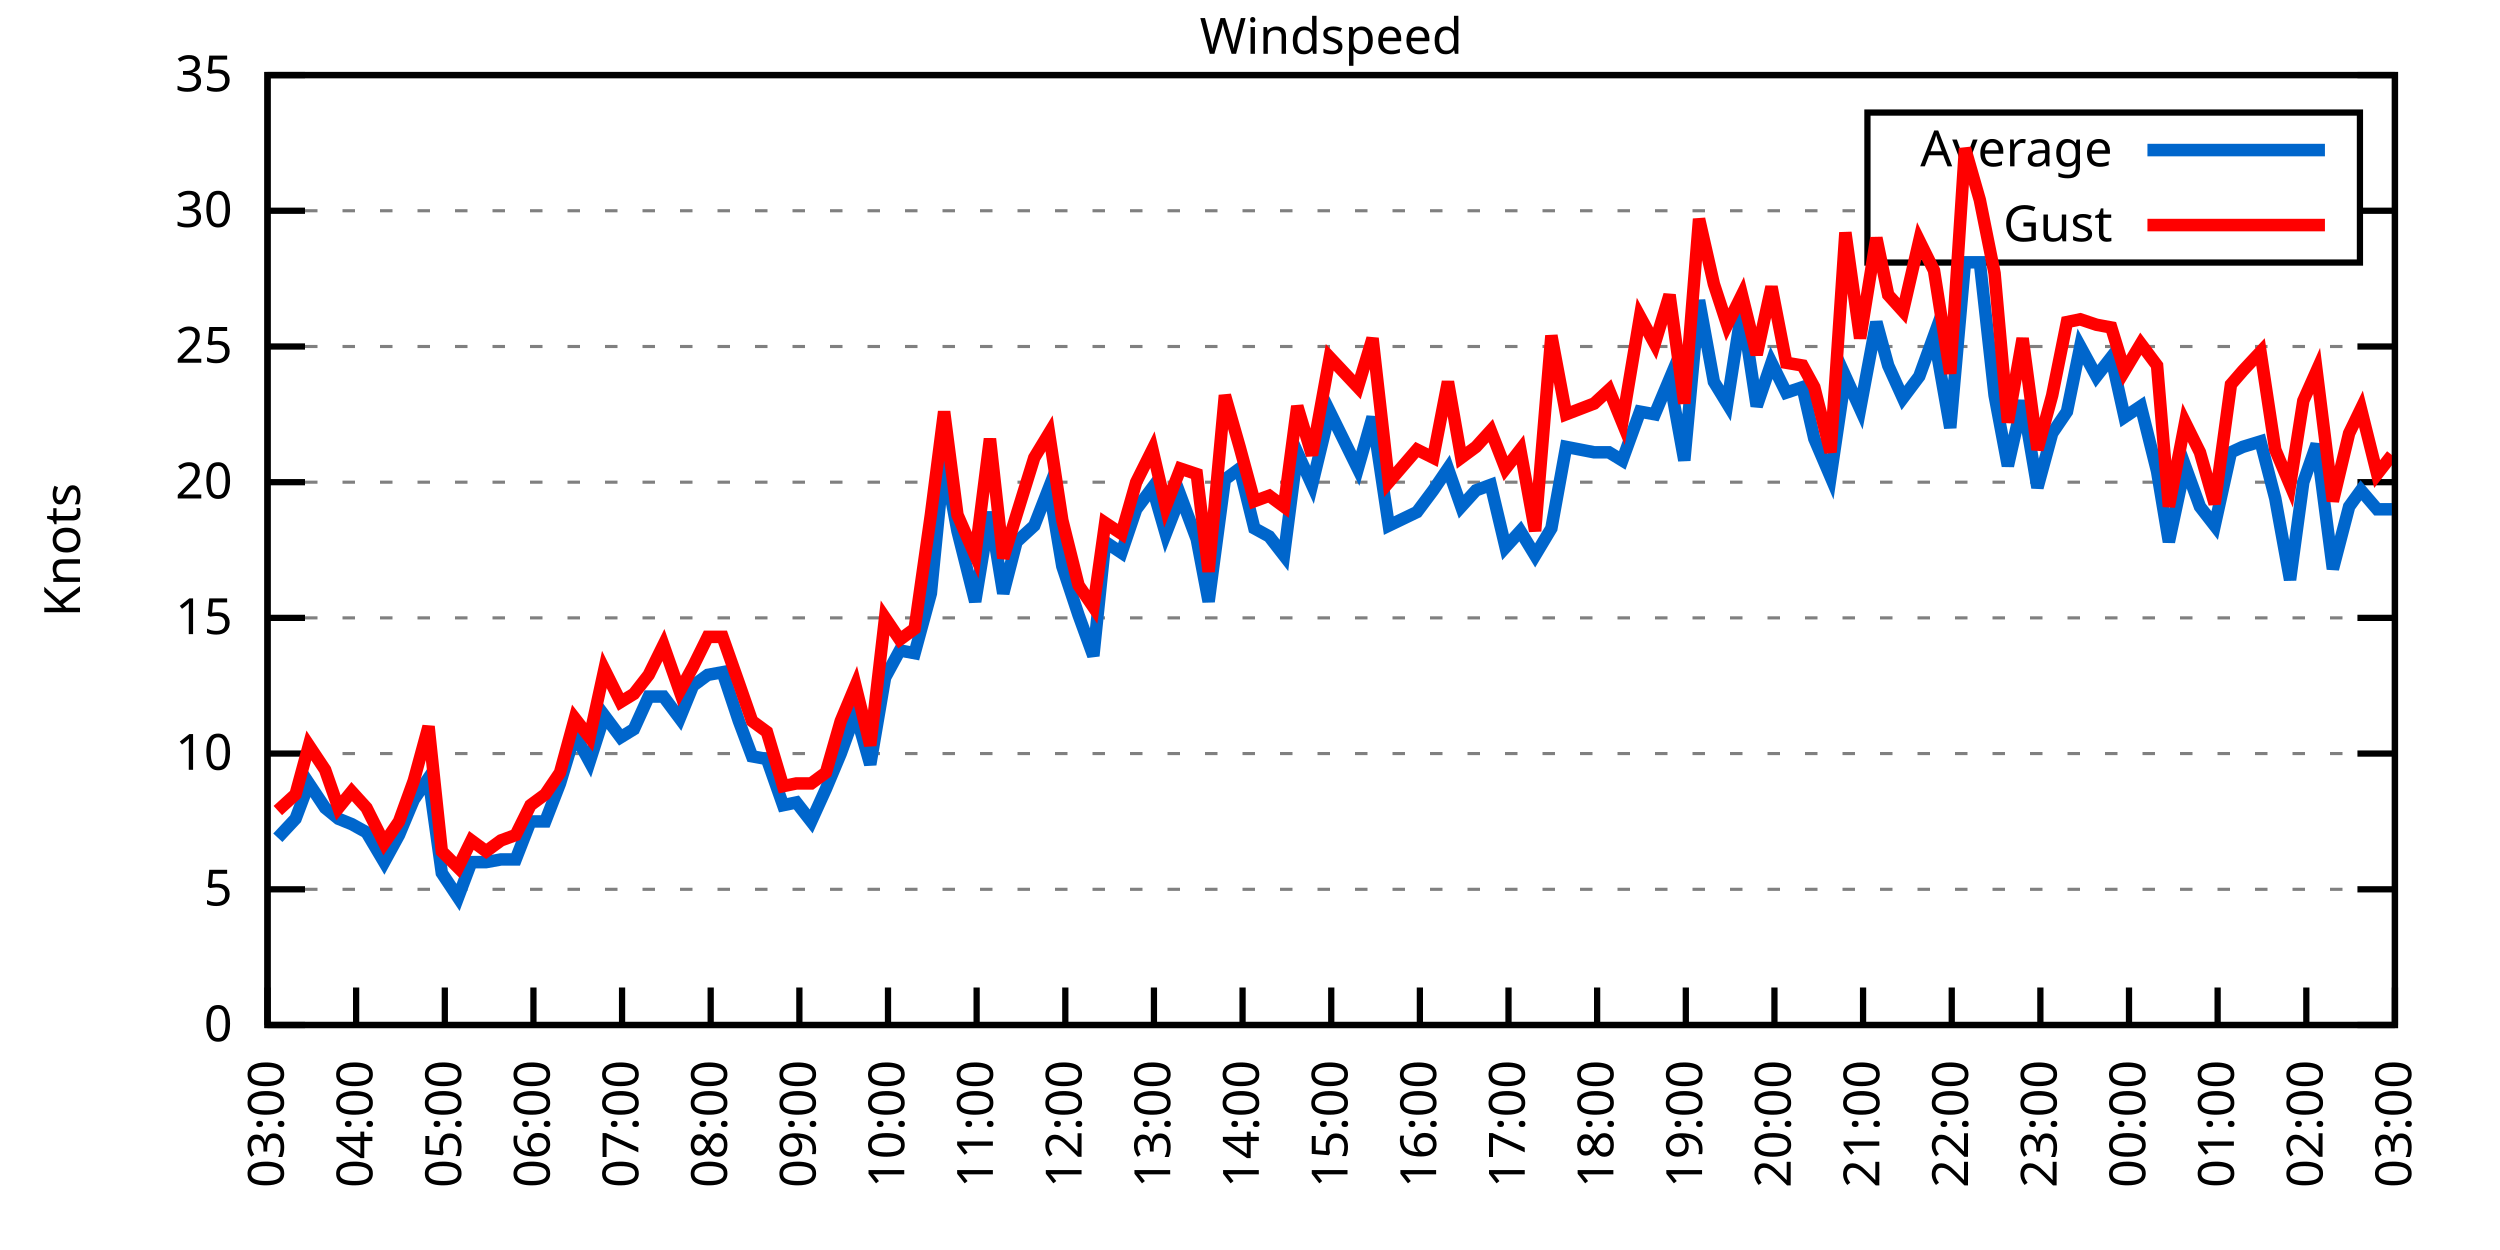
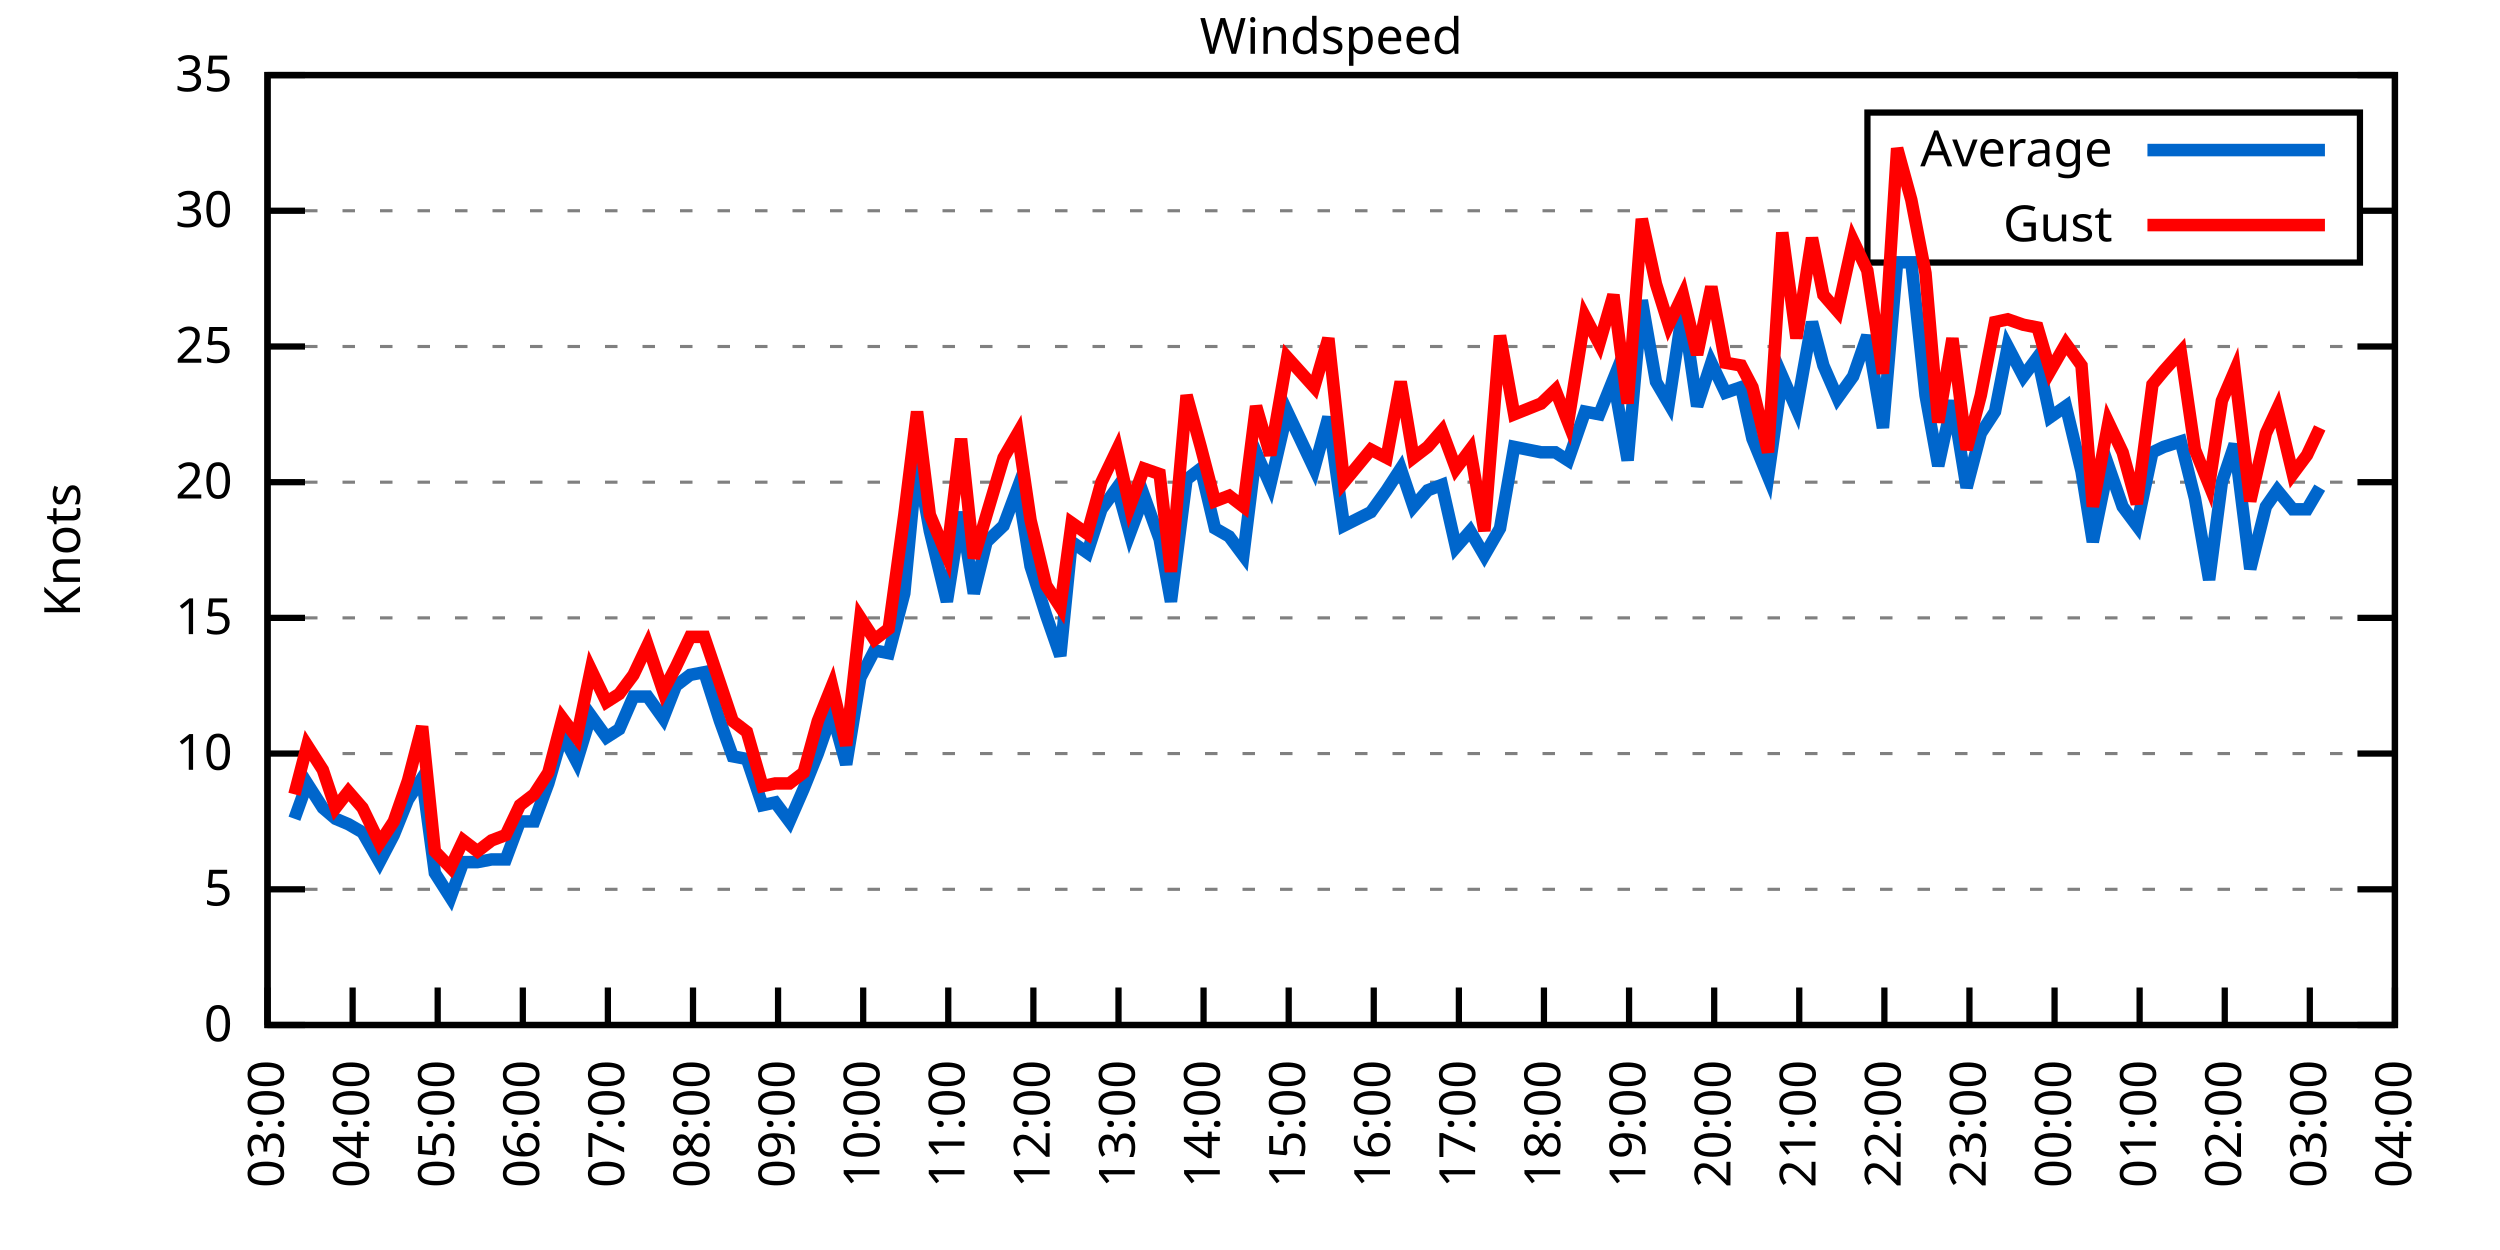
<svg xmlns="http://www.w3.org/2000/svg" xmlns:xlink="http://www.w3.org/1999/xlink" width="400" height="200" viewBox="0 0 400 200">
  <g id="gnuplot_canvas">
    <rect x="0" y="0" width="400" height="200" fill="none" />
    <defs>
      <circle id="gpDot" r="0.5" stroke-width="0.5" stroke="currentColor" />
      <path id="gpPt0" stroke-width="0.333" stroke="currentColor" d="M-1,0 h2 M0,-1 v2" />
      <path id="gpPt1" stroke-width="0.333" stroke="currentColor" d="M-1,-1 L1,1 M1,-1 L-1,1" />
      <path id="gpPt2" stroke-width="0.333" stroke="currentColor" d="M-1,0 L1,0 M0,-1 L0,1 M-1,-1 L1,1 M-1,1 L1,-1" />
      <rect id="gpPt3" stroke-width="0.333" stroke="currentColor" x="-1" y="-1" width="2" height="2" />
      <rect id="gpPt4" stroke-width="0.333" stroke="currentColor" fill="currentColor" x="-1" y="-1" width="2" height="2" />
      <circle id="gpPt5" stroke-width="0.333" stroke="currentColor" cx="0" cy="0" r="1" />
      <use xlink:href="#gpPt5" id="gpPt6" fill="currentColor" stroke="none" />
      <path id="gpPt7" stroke-width="0.333" stroke="currentColor" d="M0,-1.33 L-1.33,0.67 L1.33,0.67 z" />
      <use xlink:href="#gpPt7" id="gpPt8" fill="currentColor" stroke="none" />
      <use xlink:href="#gpPt7" id="gpPt9" stroke="currentColor" transform="rotate(180)" />
      <use xlink:href="#gpPt9" id="gpPt10" fill="currentColor" stroke="none" />
      <use xlink:href="#gpPt3" id="gpPt11" stroke="currentColor" transform="rotate(45)" />
      <use xlink:href="#gpPt11" id="gpPt12" fill="currentColor" stroke="none" />
      <path id="gpPt13" stroke-width="0.333" stroke="currentColor" d="M0,1.330 L1.265,0.411 L0.782,-1.067 L-0.782,-1.076 L-1.265,0.411 z" />
      <use xlink:href="#gpPt13" id="gpPt14" fill="currentColor" stroke="none" />
      <filter id="textbox" filterUnits="objectBoundingBox" x="0" y="0" height="1" width="1">
        <feFlood flood-color="white" flood-opacity="1" result="bgnd" />
        <feComposite in="SourceGraphic" in2="bgnd" operator="atop" />
      </filter>
      <filter id="greybox" filterUnits="objectBoundingBox" x="0" y="0" height="1" width="1">
        <feFlood flood-color="lightgrey" flood-opacity="1" result="grey" />
        <feComposite in="SourceGraphic" in2="grey" operator="atop" />
      </filter>
    </defs>
    <g fill="none" color="white" stroke="currentColor" stroke-width="1.00" stroke-linecap="butt" stroke-linejoin="miter">
</g>
    <g fill="none" color="black" stroke="currentColor" stroke-width="1.00" stroke-linecap="butt" stroke-linejoin="miter">
      <g stroke="none" shape-rendering="crispEdges">
        <polygon fill="rgb(255, 255, 255)" points="42.80,164.00 383.18,164.00 383.18,12.02 42.80,12.02 " />
      </g>
    </g>
    <g fill="none" color="black" stroke="currentColor" stroke-width="1.00" stroke-linecap="butt" stroke-linejoin="miter">
</g>
    <g fill="none" color="black" stroke="black" stroke-width="0.50" stroke-linecap="butt" stroke-linejoin="miter">
</g>
    <g fill="none" color="gray" stroke="currentColor" stroke-width="0.50" stroke-linecap="butt" stroke-linejoin="miter">
      <path stroke="gray" stroke-dasharray="2,4" class="gridline" d="M42.80,164.00 L383.19,164.00  " />
    </g>
    <g fill="none" color="gray" stroke="gray" stroke-width="1.00" stroke-linecap="butt" stroke-linejoin="miter">
</g>
    <g fill="none" color="black" stroke="currentColor" stroke-width="1.00" stroke-linecap="butt" stroke-linejoin="miter">
      <path stroke="black" d="M42.80,164.00 L48.80,164.00 M383.19,164.00 L377.19,164.00  " />
      <g transform="translate(37.20,166.60)" stroke="none" fill="black" font-family="Sans" font-size="8.00" text-anchor="end">
        <text>
          <tspan font-family="Sans"> 0</tspan>
        </text>
      </g>
    </g>
    <g fill="none" color="black" stroke="currentColor" stroke-width="1.00" stroke-linecap="butt" stroke-linejoin="miter">
</g>
    <g fill="none" color="black" stroke="black" stroke-width="0.50" stroke-linecap="butt" stroke-linejoin="miter">
</g>
    <g fill="none" color="gray" stroke="currentColor" stroke-width="0.50" stroke-linecap="butt" stroke-linejoin="miter">
      <path stroke="gray" stroke-dasharray="2,4" class="gridline" d="M42.80,142.29 L383.19,142.29  " />
    </g>
    <g fill="none" color="gray" stroke="gray" stroke-width="1.00" stroke-linecap="butt" stroke-linejoin="miter">
</g>
    <g fill="none" color="black" stroke="currentColor" stroke-width="1.00" stroke-linecap="butt" stroke-linejoin="miter">
      <path stroke="black" d="M42.80,142.29 L48.80,142.29 M383.19,142.29 L377.19,142.29  " />
      <g transform="translate(37.20,144.89)" stroke="none" fill="black" font-family="Sans" font-size="8.00" text-anchor="end">
        <text>
          <tspan font-family="Sans"> 5</tspan>
        </text>
      </g>
    </g>
    <g fill="none" color="black" stroke="currentColor" stroke-width="1.00" stroke-linecap="butt" stroke-linejoin="miter">
</g>
    <g fill="none" color="black" stroke="black" stroke-width="0.50" stroke-linecap="butt" stroke-linejoin="miter">
</g>
    <g fill="none" color="gray" stroke="currentColor" stroke-width="0.50" stroke-linecap="butt" stroke-linejoin="miter">
      <path stroke="gray" stroke-dasharray="2,4" class="gridline" d="M42.80,120.57 L383.19,120.57  " />
    </g>
    <g fill="none" color="gray" stroke="gray" stroke-width="1.00" stroke-linecap="butt" stroke-linejoin="miter">
</g>
    <g fill="none" color="black" stroke="currentColor" stroke-width="1.00" stroke-linecap="butt" stroke-linejoin="miter">
      <path stroke="black" d="M42.80,120.57 L48.80,120.57 M383.19,120.57 L377.19,120.57  " />
      <g transform="translate(37.20,123.17)" stroke="none" fill="black" font-family="Sans" font-size="8.00" text-anchor="end">
        <text>
          <tspan font-family="Sans"> 10</tspan>
        </text>
      </g>
    </g>
    <g fill="none" color="black" stroke="currentColor" stroke-width="1.00" stroke-linecap="butt" stroke-linejoin="miter">
</g>
    <g fill="none" color="black" stroke="black" stroke-width="0.50" stroke-linecap="butt" stroke-linejoin="miter">
</g>
    <g fill="none" color="gray" stroke="currentColor" stroke-width="0.50" stroke-linecap="butt" stroke-linejoin="miter">
      <path stroke="gray" stroke-dasharray="2,4" class="gridline" d="M42.80,98.86 L383.19,98.86  " />
    </g>
    <g fill="none" color="gray" stroke="gray" stroke-width="1.00" stroke-linecap="butt" stroke-linejoin="miter">
</g>
    <g fill="none" color="black" stroke="currentColor" stroke-width="1.00" stroke-linecap="butt" stroke-linejoin="miter">
      <path stroke="black" d="M42.80,98.86 L48.80,98.86 M383.19,98.86 L377.19,98.86  " />
      <g transform="translate(37.20,101.46)" stroke="none" fill="black" font-family="Sans" font-size="8.00" text-anchor="end">
        <text>
          <tspan font-family="Sans"> 15</tspan>
        </text>
      </g>
    </g>
    <g fill="none" color="black" stroke="currentColor" stroke-width="1.00" stroke-linecap="butt" stroke-linejoin="miter">
</g>
    <g fill="none" color="black" stroke="black" stroke-width="0.50" stroke-linecap="butt" stroke-linejoin="miter">
</g>
    <g fill="none" color="gray" stroke="currentColor" stroke-width="0.50" stroke-linecap="butt" stroke-linejoin="miter">
      <path stroke="gray" stroke-dasharray="2,4" class="gridline" d="M42.80,77.15 L383.19,77.15  " />
    </g>
    <g fill="none" color="gray" stroke="gray" stroke-width="1.00" stroke-linecap="butt" stroke-linejoin="miter">
</g>
    <g fill="none" color="black" stroke="currentColor" stroke-width="1.00" stroke-linecap="butt" stroke-linejoin="miter">
      <path stroke="black" d="M42.80,77.15 L48.80,77.15 M383.19,77.15 L377.19,77.15  " />
      <g transform="translate(37.20,79.75)" stroke="none" fill="black" font-family="Sans" font-size="8.00" text-anchor="end">
        <text>
          <tspan font-family="Sans"> 20</tspan>
        </text>
      </g>
    </g>
    <g fill="none" color="black" stroke="currentColor" stroke-width="1.00" stroke-linecap="butt" stroke-linejoin="miter">
</g>
    <g fill="none" color="black" stroke="black" stroke-width="0.50" stroke-linecap="butt" stroke-linejoin="miter">
</g>
    <g fill="none" color="gray" stroke="currentColor" stroke-width="0.50" stroke-linecap="butt" stroke-linejoin="miter">
      <path stroke="gray" stroke-dasharray="2,4" class="gridline" d="M42.80,55.44 L383.19,55.44  " />
    </g>
    <g fill="none" color="gray" stroke="gray" stroke-width="1.00" stroke-linecap="butt" stroke-linejoin="miter">
</g>
    <g fill="none" color="black" stroke="currentColor" stroke-width="1.00" stroke-linecap="butt" stroke-linejoin="miter">
      <path stroke="black" d="M42.80,55.44 L48.80,55.44 M383.19,55.44 L377.19,55.44  " />
      <g transform="translate(37.20,58.04)" stroke="none" fill="black" font-family="Sans" font-size="8.00" text-anchor="end">
        <text>
          <tspan font-family="Sans"> 25</tspan>
        </text>
      </g>
    </g>
    <g fill="none" color="black" stroke="currentColor" stroke-width="1.00" stroke-linecap="butt" stroke-linejoin="miter">
</g>
    <g fill="none" color="black" stroke="black" stroke-width="0.50" stroke-linecap="butt" stroke-linejoin="miter">
</g>
    <g fill="none" color="gray" stroke="currentColor" stroke-width="0.50" stroke-linecap="butt" stroke-linejoin="miter">
      <path stroke="gray" stroke-dasharray="2,4" class="gridline" d="M42.80,33.72 L298.79,33.72 M377.59,33.72 L383.19,33.72  " />
    </g>
    <g fill="none" color="gray" stroke="gray" stroke-width="1.00" stroke-linecap="butt" stroke-linejoin="miter">
</g>
    <g fill="none" color="black" stroke="currentColor" stroke-width="1.00" stroke-linecap="butt" stroke-linejoin="miter">
      <path stroke="black" d="M42.80,33.72 L48.80,33.72 M383.19,33.72 L377.19,33.72  " />
      <g transform="translate(37.20,36.32)" stroke="none" fill="black" font-family="Sans" font-size="8.00" text-anchor="end">
        <text>
          <tspan font-family="Sans"> 30</tspan>
        </text>
      </g>
    </g>
    <g fill="none" color="black" stroke="currentColor" stroke-width="1.00" stroke-linecap="butt" stroke-linejoin="miter">
</g>
    <g fill="none" color="black" stroke="black" stroke-width="0.50" stroke-linecap="butt" stroke-linejoin="miter">
</g>
    <g fill="none" color="gray" stroke="currentColor" stroke-width="0.50" stroke-linecap="butt" stroke-linejoin="miter">
      <path stroke="gray" stroke-dasharray="2,4" class="gridline" d="M42.80,12.01 L383.19,12.01  " />
    </g>
    <g fill="none" color="gray" stroke="gray" stroke-width="1.00" stroke-linecap="butt" stroke-linejoin="miter">
</g>
    <g fill="none" color="black" stroke="currentColor" stroke-width="1.00" stroke-linecap="butt" stroke-linejoin="miter">
      <path stroke="black" d="M42.80,12.01 L48.80,12.01 M383.19,12.01 L377.19,12.01  " />
      <g transform="translate(37.20,14.61)" stroke="none" fill="black" font-family="Sans" font-size="8.00" text-anchor="end">
        <text>
          <tspan font-family="Sans"> 35</tspan>
        </text>
      </g>
    </g>
    <g fill="none" color="black" stroke="currentColor" stroke-width="1.00" stroke-linecap="butt" stroke-linejoin="miter">
      <path stroke="black" d="M42.80,164.00 L42.80,158.00  " />
      <g transform="translate(45.40,169.60) rotate(270.00)" stroke="none" fill="black" font-family="Sans" font-size="8.00" text-anchor="end">
        <text>
          <tspan font-family="Sans">03:00</tspan>
        </text>
      </g>
    </g>
    <g fill="none" color="black" stroke="currentColor" stroke-width="1.00" stroke-linecap="butt" stroke-linejoin="miter">
-       <path stroke="black" d="M56.98,164.00 L56.98,158.00  " />
-       <g transform="translate(59.58,169.60) rotate(270.00)" stroke="none" fill="black" font-family="Sans" font-size="8.00" text-anchor="end">
+       <path stroke="black" d="M56.42,164.00 L56.42,158.00  " />
+       <g transform="translate(59.02,169.60) rotate(270.00)" stroke="none" fill="black" font-family="Sans" font-size="8.00" text-anchor="end">
        <text>
          <tspan font-family="Sans">04:00</tspan>
        </text>
      </g>
    </g>
    <g fill="none" color="black" stroke="currentColor" stroke-width="1.00" stroke-linecap="butt" stroke-linejoin="miter">
-       <path stroke="black" d="M71.17,164.00 L71.17,158.00  " />
-       <g transform="translate(73.77,169.60) rotate(270.00)" stroke="none" fill="black" font-family="Sans" font-size="8.00" text-anchor="end">
+       <path stroke="black" d="M70.03,164.00 L70.03,158.00  " />
+       <g transform="translate(72.63,169.60) rotate(270.00)" stroke="none" fill="black" font-family="Sans" font-size="8.00" text-anchor="end">
        <text>
          <tspan font-family="Sans">05:00</tspan>
        </text>
      </g>
    </g>
    <g fill="none" color="black" stroke="currentColor" stroke-width="1.00" stroke-linecap="butt" stroke-linejoin="miter">
-       <path stroke="black" d="M85.35,164.00 L85.35,158.00  " />
-       <g transform="translate(87.95,169.60) rotate(270.00)" stroke="none" fill="black" font-family="Sans" font-size="8.00" text-anchor="end">
+       <path stroke="black" d="M83.65,164.00 L83.65,158.00  " />
+       <g transform="translate(86.25,169.60) rotate(270.00)" stroke="none" fill="black" font-family="Sans" font-size="8.00" text-anchor="end">
        <text>
          <tspan font-family="Sans">06:00</tspan>
        </text>
      </g>
    </g>
    <g fill="none" color="black" stroke="currentColor" stroke-width="1.00" stroke-linecap="butt" stroke-linejoin="miter">
-       <path stroke="black" d="M99.53,164.00 L99.53,158.00  " />
-       <g transform="translate(102.13,169.60) rotate(270.00)" stroke="none" fill="black" font-family="Sans" font-size="8.00" text-anchor="end">
+       <path stroke="black" d="M97.26,164.00 L97.26,158.00  " />
+       <g transform="translate(99.86,169.60) rotate(270.00)" stroke="none" fill="black" font-family="Sans" font-size="8.00" text-anchor="end">
        <text>
          <tspan font-family="Sans">07:00</tspan>
        </text>
      </g>
    </g>
    <g fill="none" color="black" stroke="currentColor" stroke-width="1.00" stroke-linecap="butt" stroke-linejoin="miter">
-       <path stroke="black" d="M113.71,164.00 L113.71,158.00  " />
-       <g transform="translate(116.31,169.60) rotate(270.00)" stroke="none" fill="black" font-family="Sans" font-size="8.00" text-anchor="end">
+       <path stroke="black" d="M110.88,164.00 L110.88,158.00  " />
+       <g transform="translate(113.48,169.60) rotate(270.00)" stroke="none" fill="black" font-family="Sans" font-size="8.00" text-anchor="end">
        <text>
          <tspan font-family="Sans">08:00</tspan>
        </text>
      </g>
    </g>
    <g fill="none" color="black" stroke="currentColor" stroke-width="1.00" stroke-linecap="butt" stroke-linejoin="miter">
-       <path stroke="black" d="M127.90,164.00 L127.90,158.00  " />
-       <g transform="translate(130.50,169.60) rotate(270.00)" stroke="none" fill="black" font-family="Sans" font-size="8.00" text-anchor="end">
+       <path stroke="black" d="M124.49,164.00 L124.49,158.00  " />
+       <g transform="translate(127.09,169.60) rotate(270.00)" stroke="none" fill="black" font-family="Sans" font-size="8.00" text-anchor="end">
        <text>
          <tspan font-family="Sans">09:00</tspan>
        </text>
      </g>
    </g>
    <g fill="none" color="black" stroke="currentColor" stroke-width="1.00" stroke-linecap="butt" stroke-linejoin="miter">
-       <path stroke="black" d="M142.08,164.00 L142.08,158.00  " />
-       <g transform="translate(144.68,169.60) rotate(270.00)" stroke="none" fill="black" font-family="Sans" font-size="8.00" text-anchor="end">
+       <path stroke="black" d="M138.11,164.00 L138.11,158.00  " />
+       <g transform="translate(140.71,169.60) rotate(270.00)" stroke="none" fill="black" font-family="Sans" font-size="8.00" text-anchor="end">
        <text>
          <tspan font-family="Sans">10:00</tspan>
        </text>
      </g>
    </g>
    <g fill="none" color="black" stroke="currentColor" stroke-width="1.00" stroke-linecap="butt" stroke-linejoin="miter">
-       <path stroke="black" d="M156.26,164.00 L156.26,158.00  " />
-       <g transform="translate(158.86,169.60) rotate(270.00)" stroke="none" fill="black" font-family="Sans" font-size="8.00" text-anchor="end">
+       <path stroke="black" d="M151.72,164.00 L151.72,158.00  " />
+       <g transform="translate(154.32,169.60) rotate(270.00)" stroke="none" fill="black" font-family="Sans" font-size="8.00" text-anchor="end">
        <text>
          <tspan font-family="Sans">11:00</tspan>
        </text>
      </g>
    </g>
    <g fill="none" color="black" stroke="currentColor" stroke-width="1.00" stroke-linecap="butt" stroke-linejoin="miter">
-       <path stroke="black" d="M170.45,164.00 L170.45,158.00  " />
-       <g transform="translate(173.05,169.60) rotate(270.00)" stroke="none" fill="black" font-family="Sans" font-size="8.00" text-anchor="end">
+       <path stroke="black" d="M165.34,164.00 L165.34,158.00  " />
+       <g transform="translate(167.94,169.60) rotate(270.00)" stroke="none" fill="black" font-family="Sans" font-size="8.00" text-anchor="end">
        <text>
          <tspan font-family="Sans">12:00</tspan>
        </text>
      </g>
    </g>
    <g fill="none" color="black" stroke="currentColor" stroke-width="1.00" stroke-linecap="butt" stroke-linejoin="miter">
-       <path stroke="black" d="M184.63,164.00 L184.63,158.00  " />
-       <g transform="translate(187.23,169.60) rotate(270.00)" stroke="none" fill="black" font-family="Sans" font-size="8.00" text-anchor="end">
+       <path stroke="black" d="M178.96,164.00 L178.96,158.00  " />
+       <g transform="translate(181.56,169.60) rotate(270.00)" stroke="none" fill="black" font-family="Sans" font-size="8.00" text-anchor="end">
        <text>
          <tspan font-family="Sans">13:00</tspan>
        </text>
      </g>
    </g>
    <g fill="none" color="black" stroke="currentColor" stroke-width="1.00" stroke-linecap="butt" stroke-linejoin="miter">
-       <path stroke="black" d="M198.81,164.00 L198.81,158.00  " />
-       <g transform="translate(201.41,169.60) rotate(270.00)" stroke="none" fill="black" font-family="Sans" font-size="8.00" text-anchor="end">
+       <path stroke="black" d="M192.57,164.00 L192.57,158.00  " />
+       <g transform="translate(195.17,169.60) rotate(270.00)" stroke="none" fill="black" font-family="Sans" font-size="8.00" text-anchor="end">
        <text>
          <tspan font-family="Sans">14:00</tspan>
        </text>
      </g>
    </g>
    <g fill="none" color="black" stroke="currentColor" stroke-width="1.00" stroke-linecap="butt" stroke-linejoin="miter">
-       <path stroke="black" d="M213.00,164.00 L213.00,158.00  " />
-       <g transform="translate(215.60,169.60) rotate(270.00)" stroke="none" fill="black" font-family="Sans" font-size="8.00" text-anchor="end">
+       <path stroke="black" d="M206.19,164.00 L206.19,158.00  " />
+       <g transform="translate(208.79,169.60) rotate(270.00)" stroke="none" fill="black" font-family="Sans" font-size="8.00" text-anchor="end">
        <text>
          <tspan font-family="Sans">15:00</tspan>
        </text>
      </g>
    </g>
    <g fill="none" color="black" stroke="currentColor" stroke-width="1.00" stroke-linecap="butt" stroke-linejoin="miter">
-       <path stroke="black" d="M227.18,164.00 L227.18,158.00  " />
-       <g transform="translate(229.78,169.60) rotate(270.00)" stroke="none" fill="black" font-family="Sans" font-size="8.00" text-anchor="end">
+       <path stroke="black" d="M219.80,164.00 L219.80,158.00  " />
+       <g transform="translate(222.40,169.60) rotate(270.00)" stroke="none" fill="black" font-family="Sans" font-size="8.00" text-anchor="end">
        <text>
          <tspan font-family="Sans">16:00</tspan>
        </text>
      </g>
    </g>
    <g fill="none" color="black" stroke="currentColor" stroke-width="1.00" stroke-linecap="butt" stroke-linejoin="miter">
-       <path stroke="black" d="M241.36,164.00 L241.36,158.00  " />
-       <g transform="translate(243.96,169.60) rotate(270.00)" stroke="none" fill="black" font-family="Sans" font-size="8.00" text-anchor="end">
+       <path stroke="black" d="M233.42,164.00 L233.42,158.00  " />
+       <g transform="translate(236.02,169.60) rotate(270.00)" stroke="none" fill="black" font-family="Sans" font-size="8.00" text-anchor="end">
        <text>
          <tspan font-family="Sans">17:00</tspan>
        </text>
      </g>
    </g>
    <g fill="none" color="black" stroke="currentColor" stroke-width="1.00" stroke-linecap="butt" stroke-linejoin="miter">
-       <path stroke="black" d="M255.54,164.00 L255.54,158.00  " />
-       <g transform="translate(258.14,169.60) rotate(270.00)" stroke="none" fill="black" font-family="Sans" font-size="8.00" text-anchor="end">
+       <path stroke="black" d="M247.03,164.00 L247.03,158.00  " />
+       <g transform="translate(249.63,169.60) rotate(270.00)" stroke="none" fill="black" font-family="Sans" font-size="8.00" text-anchor="end">
        <text>
          <tspan font-family="Sans">18:00</tspan>
        </text>
      </g>
    </g>
    <g fill="none" color="black" stroke="currentColor" stroke-width="1.00" stroke-linecap="butt" stroke-linejoin="miter">
-       <path stroke="black" d="M269.73,164.00 L269.73,158.00  " />
-       <g transform="translate(272.33,169.60) rotate(270.00)" stroke="none" fill="black" font-family="Sans" font-size="8.00" text-anchor="end">
+       <path stroke="black" d="M260.65,164.00 L260.65,158.00  " />
+       <g transform="translate(263.25,169.60) rotate(270.00)" stroke="none" fill="black" font-family="Sans" font-size="8.00" text-anchor="end">
        <text>
          <tspan font-family="Sans">19:00</tspan>
        </text>
      </g>
    </g>
    <g fill="none" color="black" stroke="currentColor" stroke-width="1.00" stroke-linecap="butt" stroke-linejoin="miter">
-       <path stroke="black" d="M283.91,164.00 L283.91,158.00  " />
-       <g transform="translate(286.51,169.60) rotate(270.00)" stroke="none" fill="black" font-family="Sans" font-size="8.00" text-anchor="end">
+       <path stroke="black" d="M274.27,164.00 L274.27,158.00  " />
+       <g transform="translate(276.87,169.60) rotate(270.00)" stroke="none" fill="black" font-family="Sans" font-size="8.00" text-anchor="end">
        <text>
          <tspan font-family="Sans">20:00</tspan>
        </text>
      </g>
    </g>
    <g fill="none" color="black" stroke="currentColor" stroke-width="1.00" stroke-linecap="butt" stroke-linejoin="miter">
-       <path stroke="black" d="M298.09,164.00 L298.09,158.00  " />
-       <g transform="translate(300.69,169.60) rotate(270.00)" stroke="none" fill="black" font-family="Sans" font-size="8.00" text-anchor="end">
+       <path stroke="black" d="M287.88,164.00 L287.88,158.00  " />
+       <g transform="translate(290.48,169.60) rotate(270.00)" stroke="none" fill="black" font-family="Sans" font-size="8.00" text-anchor="end">
        <text>
          <tspan font-family="Sans">21:00</tspan>
        </text>
      </g>
    </g>
    <g fill="none" color="black" stroke="currentColor" stroke-width="1.00" stroke-linecap="butt" stroke-linejoin="miter">
-       <path stroke="black" d="M312.28,164.00 L312.28,158.00  " />
-       <g transform="translate(314.88,169.60) rotate(270.00)" stroke="none" fill="black" font-family="Sans" font-size="8.00" text-anchor="end">
+       <path stroke="black" d="M301.50,164.00 L301.50,158.00  " />
+       <g transform="translate(304.10,169.60) rotate(270.00)" stroke="none" fill="black" font-family="Sans" font-size="8.00" text-anchor="end">
        <text>
          <tspan font-family="Sans">22:00</tspan>
        </text>
      </g>
    </g>
    <g fill="none" color="black" stroke="currentColor" stroke-width="1.00" stroke-linecap="butt" stroke-linejoin="miter">
-       <path stroke="black" d="M326.46,164.00 L326.46,158.00  " />
-       <g transform="translate(329.06,169.60) rotate(270.00)" stroke="none" fill="black" font-family="Sans" font-size="8.00" text-anchor="end">
+       <path stroke="black" d="M315.11,164.00 L315.11,158.00  " />
+       <g transform="translate(317.71,169.60) rotate(270.00)" stroke="none" fill="black" font-family="Sans" font-size="8.00" text-anchor="end">
        <text>
          <tspan font-family="Sans">23:00</tspan>
        </text>
      </g>
    </g>
    <g fill="none" color="black" stroke="currentColor" stroke-width="1.00" stroke-linecap="butt" stroke-linejoin="miter">
-       <path stroke="black" d="M340.64,164.00 L340.64,158.00  " />
-       <g transform="translate(343.24,169.60) rotate(270.00)" stroke="none" fill="black" font-family="Sans" font-size="8.00" text-anchor="end">
+       <path stroke="black" d="M328.73,164.00 L328.73,158.00  " />
+       <g transform="translate(331.33,169.60) rotate(270.00)" stroke="none" fill="black" font-family="Sans" font-size="8.00" text-anchor="end">
        <text>
          <tspan font-family="Sans">00:00</tspan>
        </text>
      </g>
    </g>
    <g fill="none" color="black" stroke="currentColor" stroke-width="1.00" stroke-linecap="butt" stroke-linejoin="miter">
-       <path stroke="black" d="M354.82,164.00 L354.82,158.00  " />
-       <g transform="translate(357.42,169.60) rotate(270.00)" stroke="none" fill="black" font-family="Sans" font-size="8.00" text-anchor="end">
+       <path stroke="black" d="M342.34,164.00 L342.34,158.00  " />
+       <g transform="translate(344.94,169.60) rotate(270.00)" stroke="none" fill="black" font-family="Sans" font-size="8.00" text-anchor="end">
        <text>
          <tspan font-family="Sans">01:00</tspan>
        </text>
      </g>
    </g>
    <g fill="none" color="black" stroke="currentColor" stroke-width="1.00" stroke-linecap="butt" stroke-linejoin="miter">
-       <path stroke="black" d="M369.01,164.00 L369.01,158.00  " />
-       <g transform="translate(371.61,169.60) rotate(270.00)" stroke="none" fill="black" font-family="Sans" font-size="8.00" text-anchor="end">
+       <path stroke="black" d="M355.96,164.00 L355.96,158.00  " />
+       <g transform="translate(358.56,169.60) rotate(270.00)" stroke="none" fill="black" font-family="Sans" font-size="8.00" text-anchor="end">
        <text>
          <tspan font-family="Sans">02:00</tspan>
+         </text>
+       </g>
+     </g>
+     <g fill="none" color="black" stroke="currentColor" stroke-width="1.00" stroke-linecap="butt" stroke-linejoin="miter">
+       <path stroke="black" d="M369.57,164.00 L369.57,158.00  " />
+       <g transform="translate(372.17,169.60) rotate(270.00)" stroke="none" fill="black" font-family="Sans" font-size="8.00" text-anchor="end">
+         <text>
+           <tspan font-family="Sans">03:00</tspan>
        </text>
      </g>
    </g>
    <g fill="none" color="black" stroke="currentColor" stroke-width="1.00" stroke-linecap="butt" stroke-linejoin="miter">
      <path stroke="black" d="M383.19,164.00 L383.19,158.00  " />
      <g transform="translate(385.79,169.60) rotate(270.00)" stroke="none" fill="black" font-family="Sans" font-size="8.00" text-anchor="end">
        <text>
-           <tspan font-family="Sans">03:00</tspan>
+           <tspan font-family="Sans">04:00</tspan>
        </text>
      </g>
    </g>
    <g fill="none" color="black" stroke="currentColor" stroke-width="1.00" stroke-linecap="butt" stroke-linejoin="miter">
</g>
    <g fill="none" color="black" stroke="currentColor" stroke-width="1.00" stroke-linecap="butt" stroke-linejoin="miter">
      <path stroke="black" d="M42.80,12.01 L42.80,164.00 L383.19,164.00 L383.19,12.01 L42.80,12.01 Z  " />
    </g>
    <g fill="none" color="black" stroke="currentColor" stroke-width="1.00" stroke-linecap="butt" stroke-linejoin="miter">
</g>
    <g fill="none" color="black" stroke="currentColor" stroke-width="1.00" stroke-linecap="butt" stroke-linejoin="miter">
      <path stroke="black" d="M298.79,42.01 L298.79,18.01 L377.59,18.01 L377.59,42.01 L298.79,42.01 Z  " />
    </g>
    <g id="Windspeed_plot_1">
      <g fill="none" color="white" stroke="black" stroke-width="2.00" stroke-linecap="butt" stroke-linejoin="miter">
</g>
      <g fill="none" color="black" stroke="currentColor" stroke-width="2.00" stroke-linecap="butt" stroke-linejoin="miter">
        <g transform="translate(337.99,26.61)" stroke="none" fill="black" font-family="Sans" font-size="8.00" text-anchor="end">
          <text>
            <tspan font-family="Sans">Average</tspan>
          </text>
        </g>
      </g>
      <g fill="none" color="black" stroke="currentColor" stroke-width="2.00" stroke-linecap="butt" stroke-linejoin="miter">
-         <path stroke="rgb(  0, 102, 204)" d="M343.59,24.01 L371.99,24.01 M44.45,134.04 L47.29,131.00 L49.42,125.35 L52.02,129.26 L54.15,131.00 L56.27,131.86   L58.64,133.17 L61.47,137.94 L63.84,133.60 L66.20,127.96 L68.57,124.48 L70.69,139.68 L73.29,143.59 L75.42,137.94   L77.78,137.94 L80.15,137.51 L82.51,137.51 L84.88,131.43 L87.24,131.43 L89.60,125.35 L91.97,117.53 L94.33,121.88   L96.70,114.49 L99.30,117.97 L101.42,116.67 L103.79,111.45 L106.15,111.45 L108.75,114.93 L110.88,109.72 L113.24,107.98   L115.61,107.55 L118.21,115.36 L120.33,121.01 L122.70,121.44 L125.30,128.83 L127.42,128.39 L129.79,131.43 L132.15,126.22   L134.52,120.57 L136.88,114.06 L139.24,122.31 L141.61,108.42 L143.97,104.07 L146.34,104.51 L148.94,94.95 L151.06,73.67   L153.19,84.97 L156.03,96.26 L158.39,81.93 L160.52,94.95 L162.65,86.70 L165.48,84.10 L167.85,78.02 L169.97,90.61   L172.57,98.43 L174.94,104.94 L176.83,86.70 L179.43,88.44 L181.79,81.49 L184.39,78.02 L186.52,85.40 L188.88,79.32   L191.48,86.27 L193.38,96.26 L195.98,76.71 L198.34,74.98 L200.70,84.53 L203.07,85.83 L205.43,88.87 L207.56,72.37   L209.92,77.58 L212.76,65.86 L217.25,74.98 L219.61,66.73 L222.21,84.10 L226.71,81.93 L229.31,78.45 L231.67,74.98   L233.80,81.06 L236.16,78.45 L238.52,77.58 L240.89,87.57 L243.25,84.97 L245.62,88.87 L248.22,84.53 L250.58,71.50   L255.07,72.37 L257.43,72.37 L259.56,73.67 L262.40,65.86 L264.76,66.29 L267.13,60.65 L269.49,73.67 L271.85,48.05   L274.22,61.08 L276.35,64.56 L278.71,49.36 L281.07,64.99 L283.44,58.04 L285.80,62.82 L288.40,61.95 L290.29,70.20   L292.89,76.28 L295.26,60.21 L297.62,65.42 L300.22,51.53 L302.11,58.48 L304.47,63.69 L307.08,60.21 L309.44,53.70   L312.04,68.46 L314.40,41.97 L316.77,41.97 L319.13,63.25 L321.26,74.54 L323.62,64.12 L325.99,78.02 L328.35,69.33   L330.71,65.86 L332.84,55.44 L335.44,60.21 L337.80,57.17 L339.93,66.73 L342.53,64.99 L345.13,75.41 L347.02,86.70   L349.62,74.54 L351.99,81.06 L354.35,84.10 L356.95,72.37 L358.84,71.50 L361.68,70.63 L364.04,79.75 L366.41,92.78   L368.53,77.15 L370.66,71.07 L373.26,91.04 L375.86,81.06 L377.75,78.45 L380.35,81.49 L382.72,81.49  " />
+         <path stroke="rgb(  0, 102, 204)" d="M343.59,24.01 L371.99,24.01 M47.11,131.00 L49.15,125.35 L51.65,129.26 L53.69,131.00 L55.73,131.86 L58.00,133.17   L60.73,137.94 L63.00,133.60 L65.27,127.96 L67.54,124.48 L69.58,139.68 L72.07,143.59 L74.12,137.94 L76.39,137.94   L78.65,137.51 L80.92,137.51 L83.19,131.43 L85.46,131.43 L87.73,125.35 L90.00,117.53 L92.27,121.88 L94.54,114.49   L97.04,117.97 L99.08,116.67 L101.35,111.45 L103.62,111.45 L106.11,114.93 L108.15,109.72 L110.42,107.98 L112.69,107.55   L115.19,115.36 L117.23,121.01 L119.50,121.44 L122.00,128.83 L124.04,128.39 L126.31,131.43 L128.58,126.22 L130.85,120.57   L133.12,114.06 L135.39,122.31 L137.66,108.42 L139.92,104.07 L142.19,104.51 L144.69,94.95 L146.73,73.67 L148.77,84.97   L151.50,96.26 L153.77,81.93 L155.81,94.95 L157.85,86.70 L160.57,84.10 L162.84,78.02 L164.89,90.61 L167.38,98.43   L169.65,104.94 L171.47,86.70 L173.96,88.44 L176.23,81.49 L178.73,78.02 L180.77,85.40 L183.04,79.32 L185.54,86.27   L187.35,96.26 L189.85,76.71 L192.12,74.98 L194.39,84.53 L196.66,85.83 L198.93,88.87 L200.97,72.37 L203.24,77.58   L205.96,65.86 L210.27,74.98 L212.54,66.73 L215.04,84.10 L219.35,81.93 L221.85,78.45 L224.11,74.98 L226.16,81.06   L228.43,78.45 L230.70,77.58 L232.96,87.57 L235.23,84.97 L237.50,88.87 L240.00,84.53 L242.27,71.50 L246.58,72.37   L248.85,72.37 L250.89,73.67 L253.61,65.86 L255.88,66.29 L258.15,60.65 L260.42,73.67 L262.69,48.05 L264.96,61.08   L267.00,64.56 L269.27,49.36 L271.54,64.99 L273.81,58.04 L276.08,62.82 L278.58,61.95 L280.39,70.20 L282.89,76.28   L285.16,60.21 L287.43,65.42 L289.92,51.53 L291.74,58.48 L294.01,63.69 L296.50,60.21 L298.77,53.70 L301.27,68.46   L303.54,41.97 L305.81,41.97 L308.08,63.25 L310.12,74.54 L312.39,64.12 L314.66,78.02 L316.93,69.33 L319.20,65.86   L321.24,55.44 L323.74,60.21 L326.00,57.17 L328.05,66.73 L330.54,64.99 L333.04,75.41 L334.85,86.70 L337.35,74.54   L339.62,81.06 L341.89,84.10 L344.39,72.37 L346.20,71.50 L348.92,70.63 L351.19,79.75 L353.46,92.78 L355.50,77.15   L357.55,71.07 L360.04,91.04 L362.54,81.06 L364.36,78.45 L366.85,81.49 L369.12,81.49 L371.16,78.02  " />
      </g>
    </g>
    <g id="Windspeed_plot_2">
      <g fill="none" color="black" stroke="currentColor" stroke-width="2.00" stroke-linecap="butt" stroke-linejoin="miter">
        <g transform="translate(337.99,38.61)" stroke="none" fill="black" font-family="Sans" font-size="8.00" text-anchor="end">
          <text>
            <tspan font-family="Sans">Gust</tspan>
          </text>
        </g>
      </g>
      <g fill="none" color="black" stroke="currentColor" stroke-width="2.00" stroke-linecap="butt" stroke-linejoin="miter">
-         <path stroke="rgb(255,   0,   0)" d="M343.59,36.01 L371.99,36.01 M44.45,129.69 L47.29,127.09 L49.42,119.27 L52.02,123.18 L54.15,129.26 L56.27,126.65   L58.64,129.26 L61.47,134.90 L63.84,131.43 L66.20,124.92 L68.57,116.23 L70.69,136.21 L73.29,138.81 L75.42,134.47   L77.78,136.21 L80.15,134.47 L82.51,133.60 L84.88,128.83 L87.24,127.09 L89.60,123.61 L91.97,114.93 L94.33,117.97   L96.70,107.11 L99.30,112.32 L101.42,111.02 L103.79,107.98 L106.15,103.20 L108.75,110.59 L110.88,106.68 L113.24,101.90   L115.61,101.90 L118.21,109.28 L120.33,115.36 L122.70,117.10 L125.30,125.79 L127.42,125.35 L129.79,125.35 L132.15,123.61   L134.52,115.36 L136.88,109.72 L139.24,119.27 L141.61,98.86 L143.97,102.34 L146.34,100.60 L148.94,82.36 L151.06,65.86   L153.19,82.36 L156.03,88.87 L158.39,70.20 L160.52,89.31 L162.65,82.36 L165.48,73.24 L167.85,69.33 L169.97,83.23   L172.57,93.65 L174.94,97.12 L176.83,83.66 L179.43,85.40 L181.79,77.15 L184.39,71.94 L186.52,81.06 L188.88,74.98   L191.48,75.85 L193.38,91.48 L195.98,63.25 L198.34,71.50 L200.70,80.19 L203.07,79.32 L205.43,81.06 L207.56,64.99   L209.92,72.81 L212.76,57.17 L217.25,61.95 L219.61,54.13 L222.21,77.15 L226.71,71.94 L229.31,73.24 L231.67,61.08   L233.80,73.24 L236.16,71.50 L238.52,68.90 L240.89,74.98 L243.25,71.94 L245.62,84.97 L248.22,53.70 L250.58,66.29   L255.07,64.56 L257.43,62.38 L259.56,67.59 L262.40,50.66 L264.76,55.00 L267.13,47.18 L269.49,64.56 L271.85,35.03   L274.22,45.45 L276.35,51.96 L278.71,47.18 L281.07,56.74 L283.44,45.88 L285.80,58.04 L288.40,58.48 L290.29,61.95   L292.89,72.37 L295.26,37.20 L297.62,54.13 L300.22,38.07 L302.11,47.18 L304.47,49.79 L307.08,38.50 L309.44,43.28   L312.04,59.78 L314.40,23.73 L316.77,31.99 L319.13,43.71 L321.26,67.59 L323.62,54.13 L325.99,71.94 L328.35,63.25   L330.71,51.53 L332.84,51.09 L335.44,51.96 L337.80,52.40 L339.93,59.34 L342.53,55.00 L345.13,58.48 L347.02,81.06   L349.62,67.59 L351.99,72.37 L354.35,80.62 L356.95,61.52 L358.84,59.34 L361.68,56.30 L364.04,71.94 L366.41,77.58   L368.53,64.12 L370.66,59.34 L373.26,80.19 L375.86,69.33 L377.75,65.42 L380.35,75.85 L382.72,72.81  " />
+         <path stroke="rgb(255,   0,   0)" d="M343.59,36.01 L371.99,36.01 M47.11,127.09 L49.15,119.27 L51.65,123.18 L53.69,129.26 L55.73,126.65 L58.00,129.26   L60.73,134.90 L63.00,131.43 L65.27,124.92 L67.54,116.23 L69.58,136.21 L72.07,138.81 L74.12,134.47 L76.39,136.21   L78.65,134.47 L80.92,133.60 L83.19,128.83 L85.46,127.09 L87.73,123.61 L90.00,114.93 L92.27,117.97 L94.54,107.11   L97.04,112.32 L99.08,111.02 L101.35,107.98 L103.62,103.20 L106.11,110.59 L108.15,106.68 L110.42,101.90 L112.69,101.90   L115.19,109.28 L117.23,115.36 L119.50,117.10 L122.00,125.79 L124.04,125.35 L126.31,125.35 L128.58,123.61 L130.85,115.36   L133.12,109.72 L135.39,119.27 L137.66,98.86 L139.92,102.34 L142.19,100.60 L144.69,82.36 L146.73,65.86 L148.77,82.36   L151.50,88.87 L153.77,70.20 L155.81,89.31 L157.85,82.36 L160.57,73.24 L162.84,69.33 L164.89,83.23 L167.38,93.65   L169.65,97.12 L171.47,83.66 L173.96,85.40 L176.23,77.15 L178.73,71.94 L180.77,81.06 L183.04,74.98 L185.54,75.85   L187.35,91.48 L189.85,63.25 L192.12,71.50 L194.39,80.19 L196.66,79.32 L198.93,81.06 L200.97,64.99 L203.24,72.81   L205.96,57.17 L210.27,61.95 L212.54,54.13 L215.04,77.15 L219.35,71.94 L221.85,73.24 L224.11,61.08 L226.16,73.24   L228.43,71.50 L230.70,68.90 L232.96,74.98 L235.23,71.94 L237.50,84.97 L240.00,53.70 L242.27,66.29 L246.58,64.56   L248.85,62.38 L250.89,67.59 L253.61,50.66 L255.88,55.00 L258.15,47.18 L260.42,64.56 L262.69,35.03 L264.96,45.45   L267.00,51.96 L269.27,47.18 L271.54,56.74 L273.81,45.88 L276.08,58.04 L278.58,58.48 L280.39,61.95 L282.89,72.37   L285.16,37.20 L287.43,54.13 L289.92,38.07 L291.74,47.18 L294.01,49.79 L296.50,38.50 L298.77,43.28 L301.27,59.78   L303.54,23.73 L305.81,31.99 L308.08,43.71 L310.12,67.59 L312.39,54.13 L314.66,71.94 L316.93,63.25 L319.20,51.53   L321.24,51.09 L323.74,51.96 L326.00,52.40 L328.05,59.34 L330.54,55.00 L333.04,58.48 L334.85,81.06 L337.35,67.59   L339.62,72.37 L341.89,80.62 L344.39,61.52 L346.20,59.34 L348.92,56.30 L351.19,71.94 L353.46,77.58 L355.50,64.12   L357.55,59.34 L360.04,80.19 L362.54,69.33 L364.36,65.42 L366.85,75.85 L369.12,72.81 L371.16,68.46  " />
      </g>
    </g>
    <g fill="none" color="black" stroke="currentColor" stroke-width="2.00" stroke-linecap="butt" stroke-linejoin="miter">
</g>
    <g fill="none" color="black" stroke="black" stroke-width="1.00" stroke-linecap="butt" stroke-linejoin="miter">
</g>
    <g fill="none" color="black" stroke="currentColor" stroke-width="1.00" stroke-linecap="butt" stroke-linejoin="miter">
      <path stroke="black" d="M42.80,12.01 L42.80,164.00 L383.19,164.00 L383.19,12.01 L42.80,12.01 Z  " />
      <g transform="translate(12.80,88.01) rotate(270.00)" stroke="none" fill="black" font-family="Sans" font-size="8.00" text-anchor="middle">
        <text>
          <tspan font-family="Sans">Knots</tspan>
        </text>
      </g>
    </g>
    <g fill="none" color="black" stroke="currentColor" stroke-width="1.00" stroke-linecap="butt" stroke-linejoin="miter">
</g>
    <g fill="none" color="black" stroke="currentColor" stroke-width="1.00" stroke-linecap="butt" stroke-linejoin="miter">
      <g transform="translate(212.99,8.61)" stroke="none" fill="black" font-family="Sans" font-size="8.00" text-anchor="middle">
        <text>
          <tspan font-family="Sans">Windspeed</tspan>
        </text>
      </g>
    </g>
    <g fill="none" color="black" stroke="currentColor" stroke-width="1.00" stroke-linecap="butt" stroke-linejoin="miter">
</g>
  </g>
</svg>
